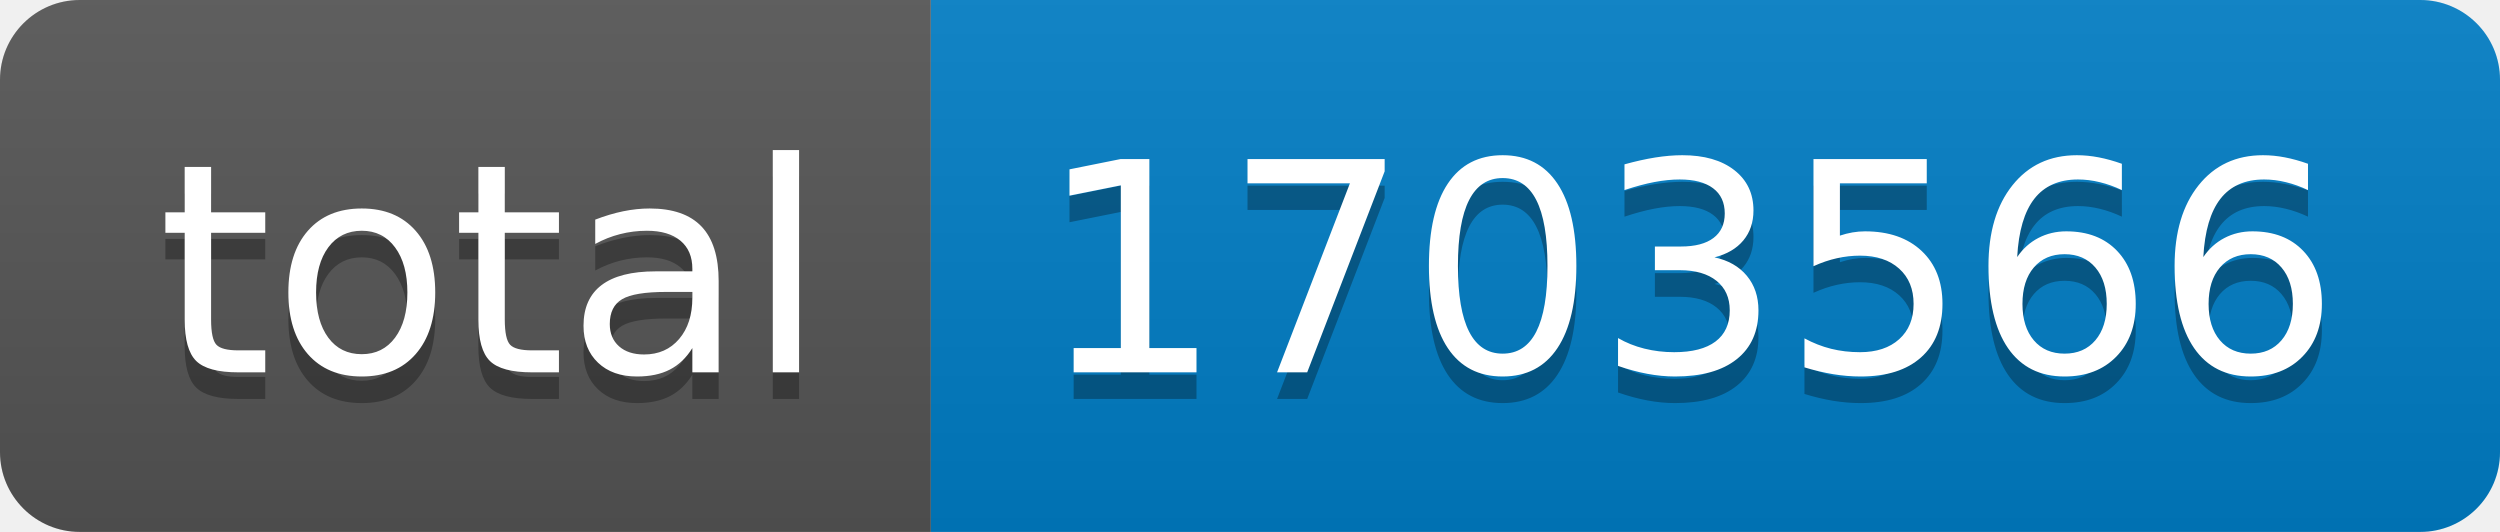
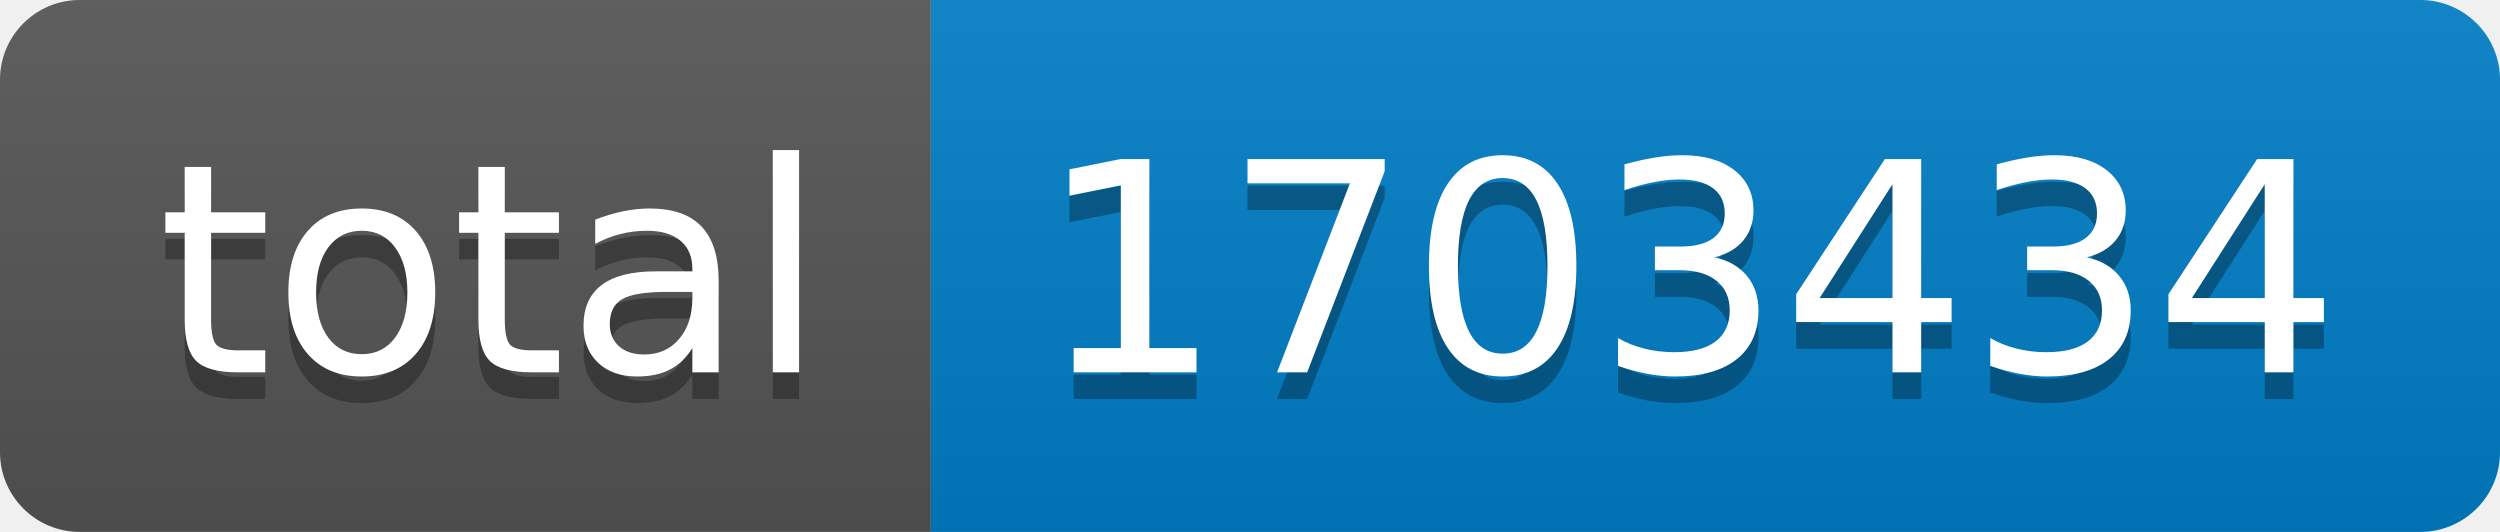
- <svg xmlns="http://www.w3.org/2000/svg" width="94" height="20" role="img" aria-label="total: 1703566">
+ <svg xmlns="http://www.w3.org/2000/svg" width="94" height="20" role="img" aria-label="total: 1703434">
  <linearGradient id="s" x2="0" y2="100%">
    <stop offset="0" stop-color="#bbb" stop-opacity=".1" />
    <stop offset="1" stop-opacity=".1" />
  </linearGradient>
  <clipPath id="r">
    <rect width="94" height="20" rx="3" fill="#fff" />
  </clipPath>
  <g clip-path="url(#r)">
    <rect width="35" height="20" fill="#555" />
    <rect x="35" width="59" height="20" fill="#007ec6" />
    <rect width="94" height="20" fill="url(#s)" />
  </g>
  <g fill="#fff" text-anchor="middle" font-family="Verdana,Geneva,DejaVu Sans,sans-serif" text-rendering="geometricPrecision" font-size="110">
    <text aria-hidden="true" x="185" y="150" fill="#010101" fill-opacity=".3" transform="scale(.1)" textLength="250">total</text>
    <text x="185" y="140" transform="scale(.1)" fill="#fff" textLength="250">total</text>
-     <text aria-hidden="true" x="635" y="150" fill="#010101" fill-opacity=".3" transform="scale(.1)" textLength="490">1703566</text>
-     <text x="635" y="140" transform="scale(.1)" fill="#fff" textLength="490">1703566</text>
+     <text aria-hidden="true" x="635" y="150" fill="#010101" fill-opacity=".3" transform="scale(.1)" textLength="490">1703434</text>
+     <text x="635" y="140" transform="scale(.1)" fill="#fff" textLength="490">1703434</text>
  </g>
</svg>
